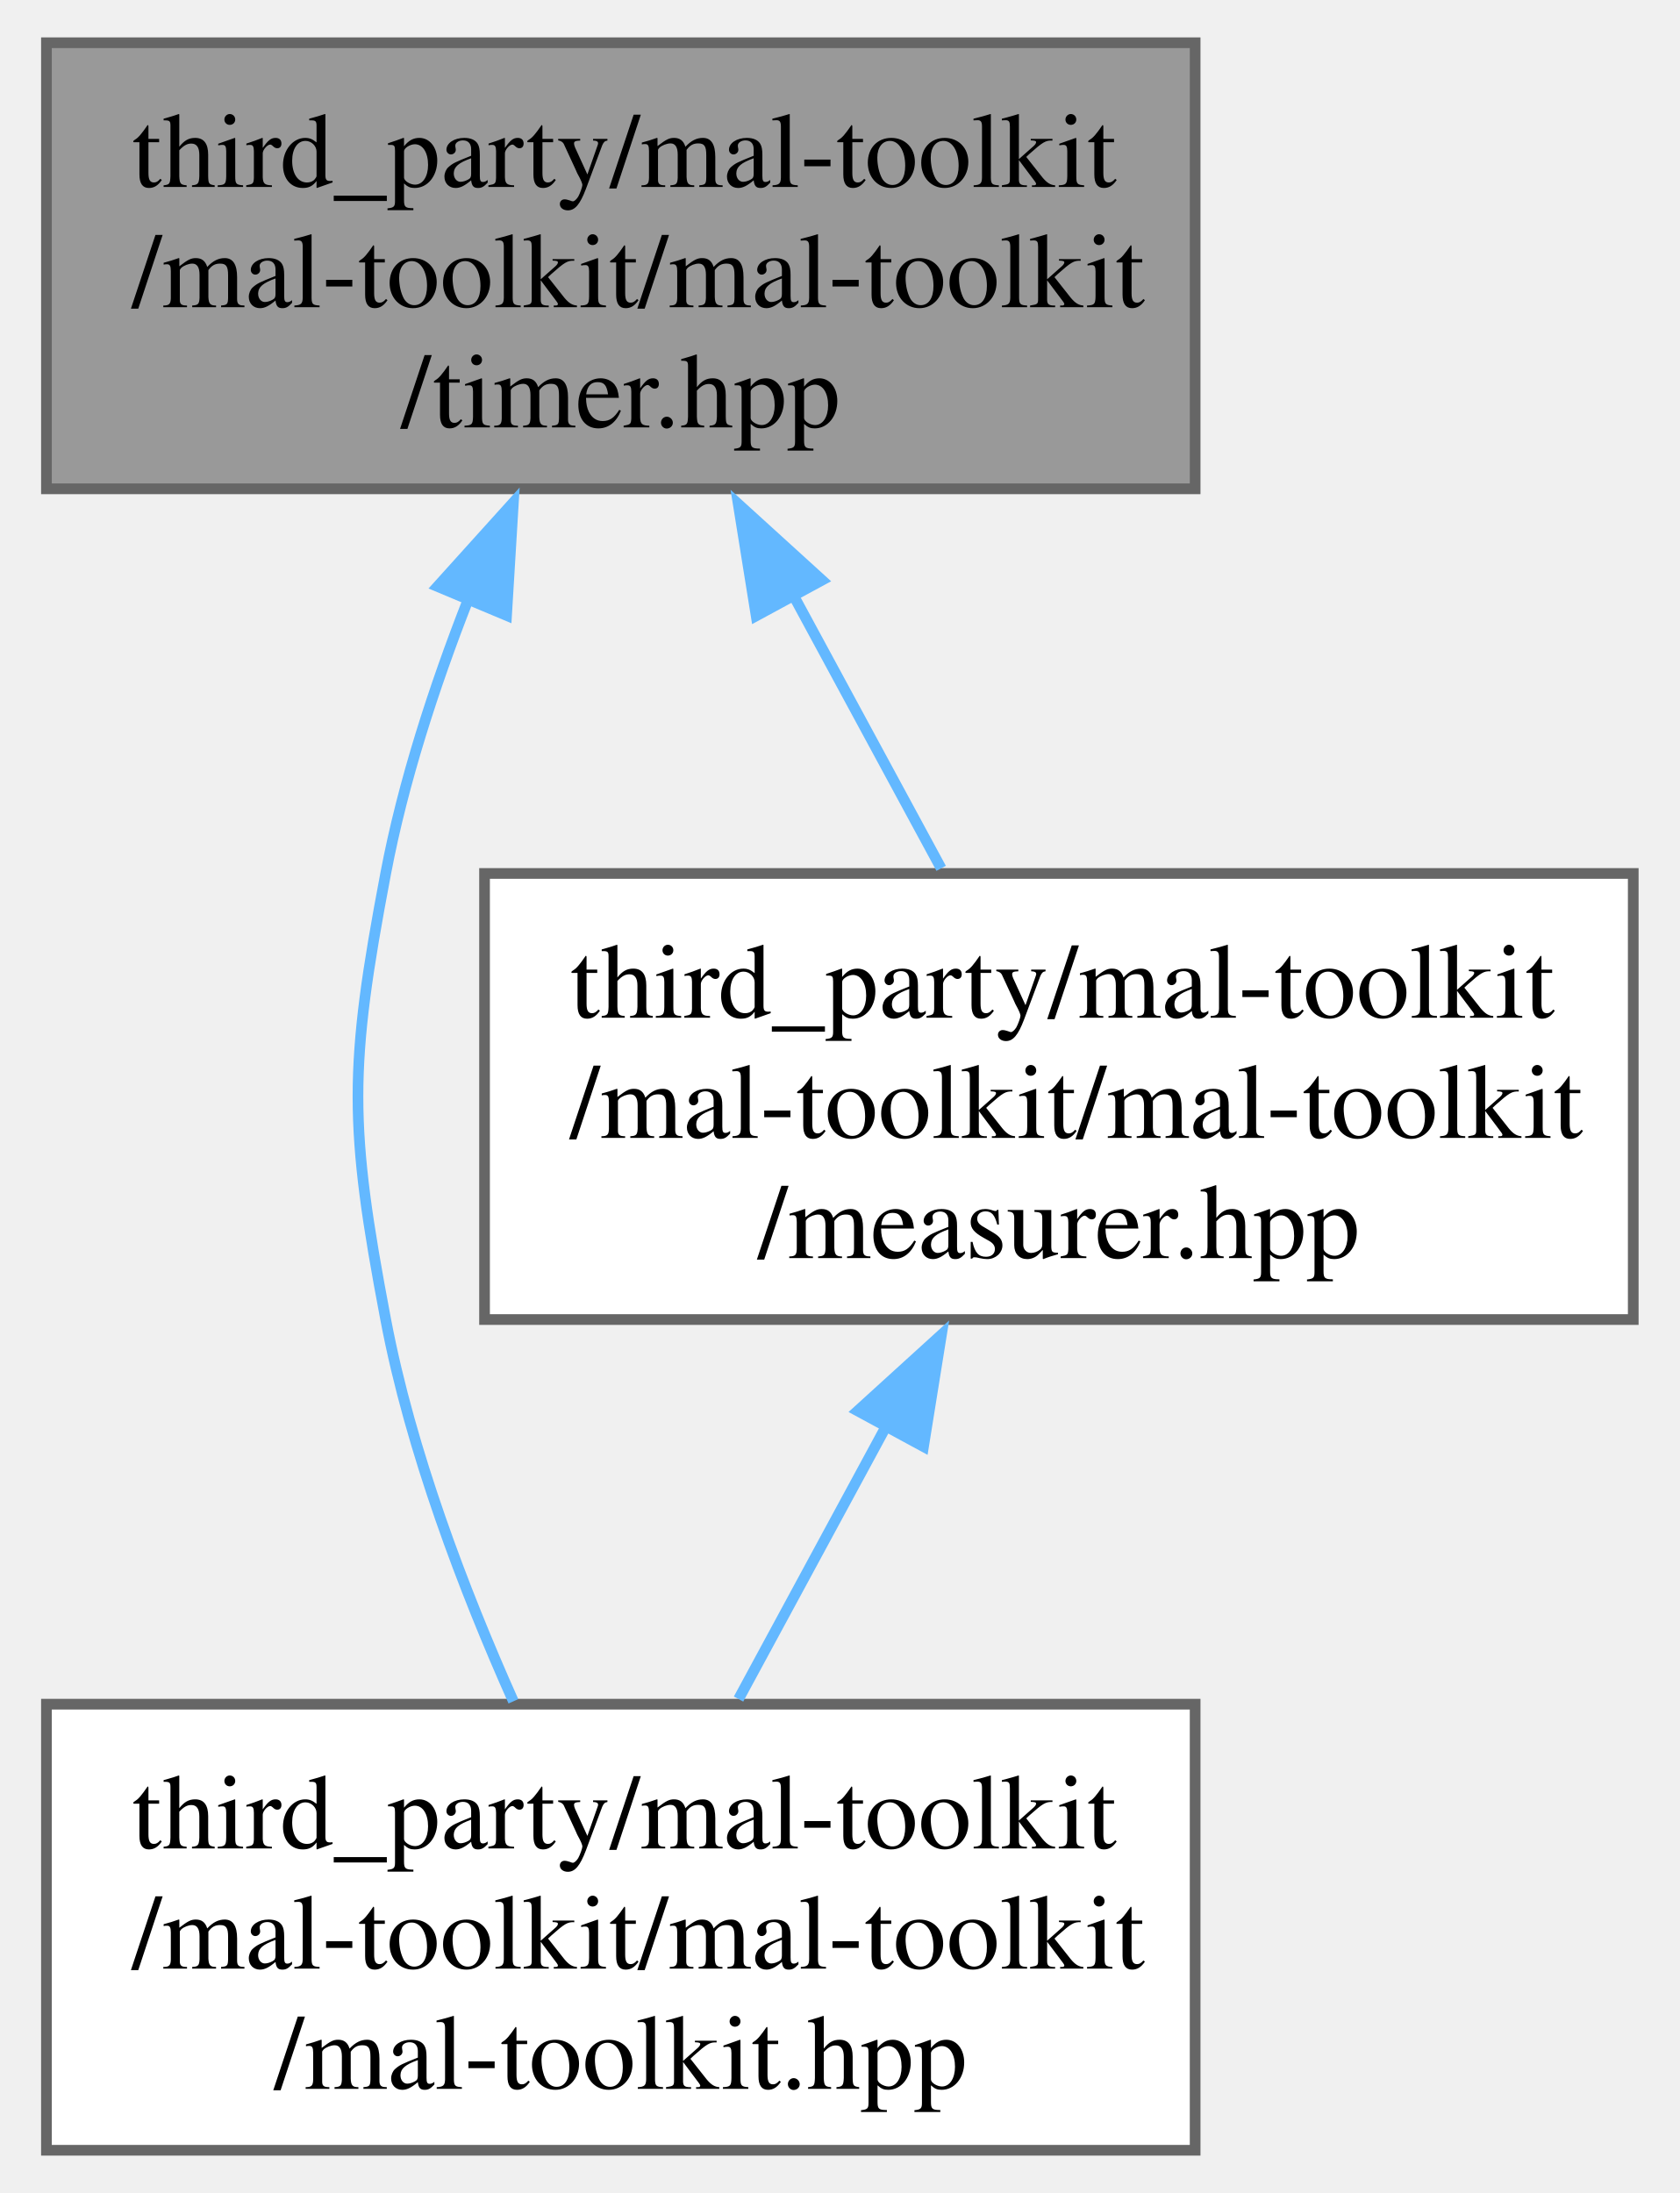
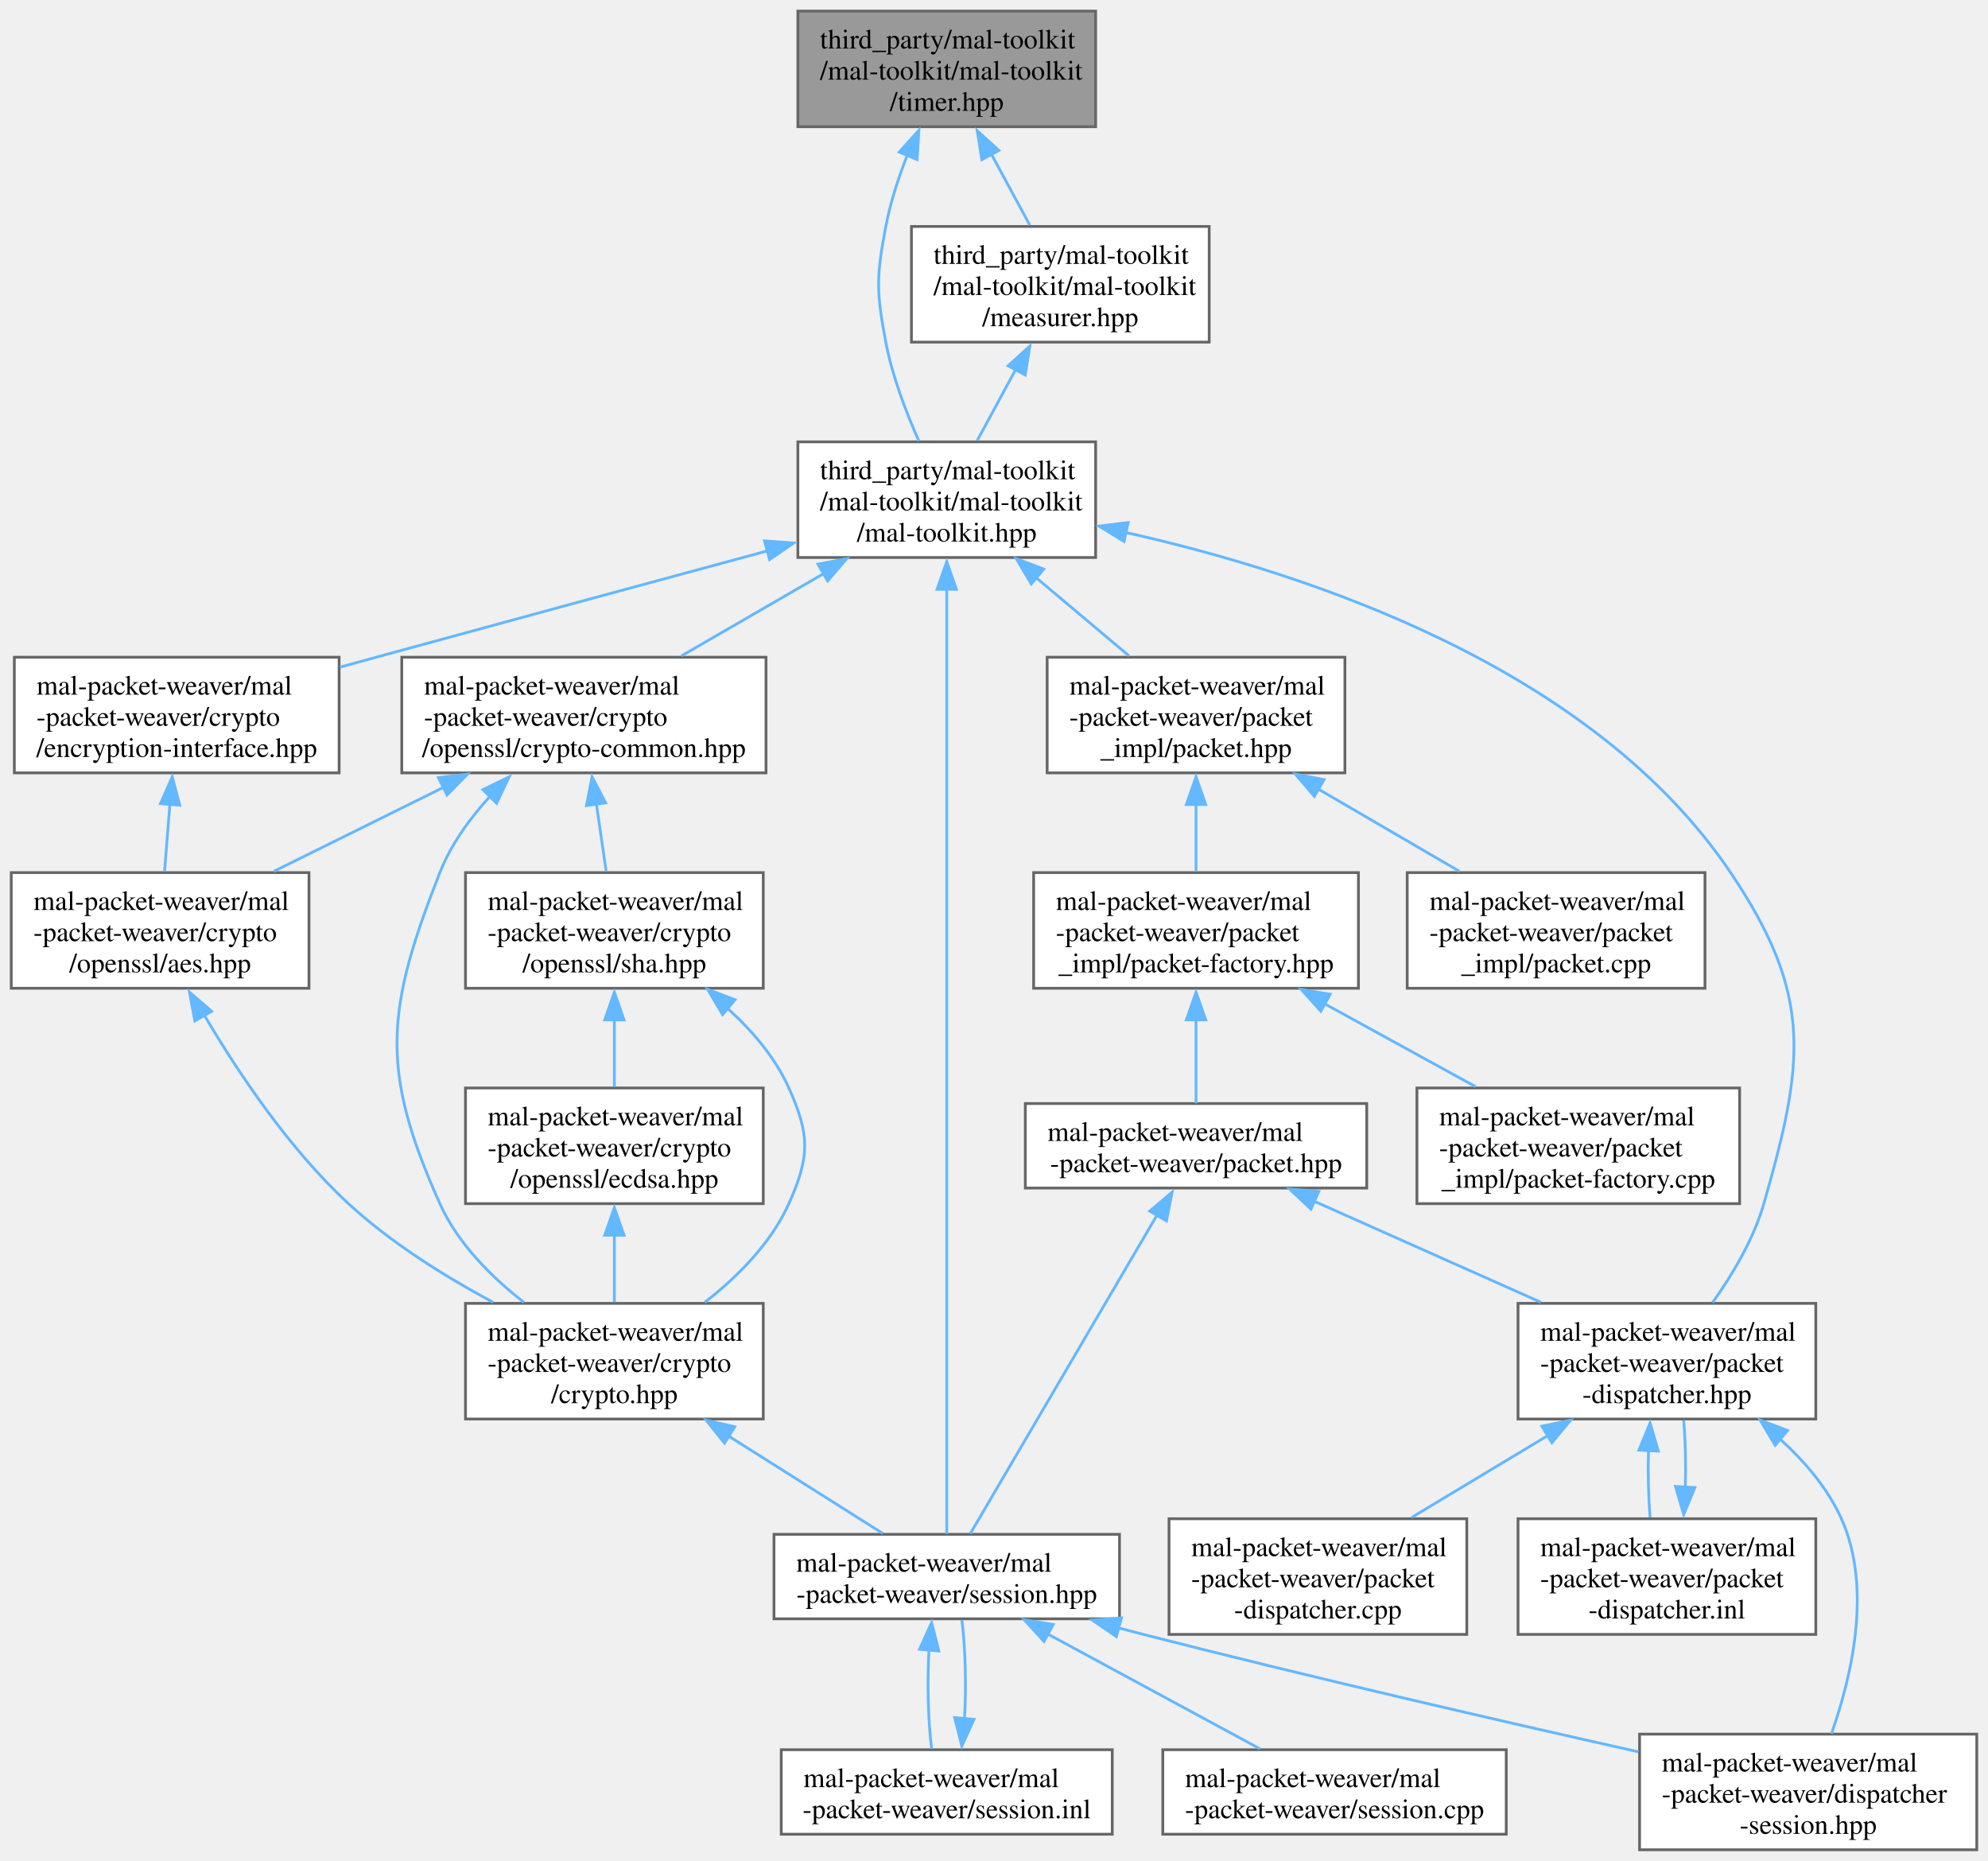
- <svg xmlns="http://www.w3.org/2000/svg" xmlns:xlink="http://www.w3.org/1999/xlink" width="157pt" height="205pt" viewBox="0.00 0.00 156.50 205.25">
-   <g id="graph0" class="graph" transform="scale(1 1) rotate(0) translate(4 201.25)">
+ <svg xmlns="http://www.w3.org/2000/svg" xmlns:xlink="http://www.w3.org/1999/xlink" width="718pt" height="672pt" viewBox="0.00 0.00 717.62 671.75">
+   <g id="graph0" class="graph" transform="scale(1 1) rotate(0) translate(4 667.75)">
    <g id="Node000001" class="node">
      <g id="a_Node000001">
        <a xlink:title="Implements timer utilities for measuring elapsed time and intervals.">
-           <polygon fill="#999999" stroke="#666666" points="107.5,-197.25 0,-197.25 0,-155.5 107.5,-155.5 107.5,-197.25" />
-           <text text-anchor="start" x="8" y="-183.75" font-family="Times,serif" font-size="10.00">third_party/mal-toolkit</text>
-           <text text-anchor="start" x="8" y="-172.5" font-family="Times,serif" font-size="10.00">/mal-toolkit/mal-toolkit</text>
-           <text text-anchor="middle" x="53.75" y="-161.25" font-family="Times,serif" font-size="10.00">/timer.hpp</text>
+           <polygon fill="#999999" stroke="#666666" points="391.5,-663.75 284,-663.75 284,-622 391.5,-622 391.5,-663.75" />
+           <text text-anchor="start" x="292" y="-650.25" font-family="Times,serif" font-size="10.00">third_party/mal-toolkit</text>
+           <text text-anchor="start" x="292" y="-639" font-family="Times,serif" font-size="10.00">/mal-toolkit/mal-toolkit</text>
+           <text text-anchor="middle" x="337.75" y="-627.75" font-family="Times,serif" font-size="10.00">/timer.hpp</text>
        </a>
      </g>
    </g>
    <g id="Node000002" class="node">
      <g id="a_Node000002">
        <a xlink:href="../../d1/d8a/mal-toolkit_8hpp.html" target="_top" xlink:title="Main header file for the MAL Toolkit library, providing a comprehensive set of tools and utilities.">
-           <polygon fill="white" stroke="#666666" points="107.5,-41.75 0,-41.75 0,0 107.5,0 107.5,-41.75" />
-           <text text-anchor="start" x="8" y="-28.25" font-family="Times,serif" font-size="10.00">third_party/mal-toolkit</text>
-           <text text-anchor="start" x="8" y="-17" font-family="Times,serif" font-size="10.00">/mal-toolkit/mal-toolkit</text>
-           <text text-anchor="middle" x="53.75" y="-5.75" font-family="Times,serif" font-size="10.00">/mal-toolkit.hpp</text>
+           <polygon fill="white" stroke="#666666" points="391.5,-508.25 284,-508.25 284,-466.5 391.5,-466.5 391.5,-508.25" />
+           <text text-anchor="start" x="292" y="-494.75" font-family="Times,serif" font-size="10.00">third_party/mal-toolkit</text>
+           <text text-anchor="start" x="292" y="-483.5" font-family="Times,serif" font-size="10.00">/mal-toolkit/mal-toolkit</text>
+           <text text-anchor="middle" x="337.75" y="-472.25" font-family="Times,serif" font-size="10.00">/mal-toolkit.hpp</text>
        </a>
      </g>
    </g>
    <g id="edge1_Node000001_Node000002" class="edge">
      <g id="a_edge1_Node000001_Node000002">
        <a xlink:title=" ">
-           <path fill="none" stroke="#63b8ff" d="M39.45,-145.09C36.27,-136.96 33.37,-128.05 31.75,-119.5 28.29,-101.27 28.29,-95.98 31.75,-77.75 34.08,-65.46 39.06,-52.41 43.7,-42.02" />
-           <polygon fill="#63b8ff" stroke="#63b8ff" points="36.6,-146.36 43.7,-154.23 43.06,-143.65 36.6,-146.36" />
+           <path fill="none" stroke="#63b8ff" d="M323.45,-611.59C320.27,-603.46 317.37,-594.55 315.75,-586 312.29,-567.77 312.29,-562.48 315.75,-544.25 318.08,-531.96 323.06,-518.91 327.7,-508.52" />
+           <polygon fill="#63b8ff" stroke="#63b8ff" points="320.6,-612.86 327.7,-620.73 327.06,-610.15 320.6,-612.86" />
+         </a>
+       </g>
+     </g>
+     <g id="Node000021" class="node">
+       <g id="a_Node000021">
+         <a xlink:href="../../d0/db4/measurer_8hpp.html" target="_top" xlink:title="Implements performance measurement and profiling utilities.">
+           <polygon fill="white" stroke="#666666" points="432.5,-586 325,-586 325,-544.25 432.5,-544.25 432.5,-586" />
+           <text text-anchor="start" x="333" y="-572.5" font-family="Times,serif" font-size="10.00">third_party/mal-toolkit</text>
+           <text text-anchor="start" x="333" y="-561.25" font-family="Times,serif" font-size="10.00">/mal-toolkit/mal-toolkit</text>
+           <text text-anchor="middle" x="378.75" y="-550" font-family="Times,serif" font-size="10.00">/measurer.hpp</text>
+         </a>
+       </g>
+     </g>
+     <g id="edge30_Node000001_Node000021" class="edge">
+       <g id="a_edge30_Node000001_Node000021">
+         <a xlink:title=" ">
+           <path fill="none" stroke="#63b8ff" d="M353.96,-611.93C358.58,-603.39 363.5,-594.3 367.73,-586.48" />
+           <polygon fill="#63b8ff" stroke="#63b8ff" points="350.42,-610.11 348.74,-620.58 356.58,-613.45 350.42,-610.11" />
        </a>
      </g>
    </g>
    <g id="Node000003" class="node">
      <g id="a_Node000003">
-         <a xlink:href="../../d0/db4/measurer_8hpp.html" target="_top" xlink:title="Implements performance measurement and profiling utilities.">
-           <polygon fill="white" stroke="#666666" points="148.5,-119.5 41,-119.5 41,-77.75 148.5,-77.75 148.5,-119.5" />
-           <text text-anchor="start" x="49" y="-106" font-family="Times,serif" font-size="10.00">third_party/mal-toolkit</text>
-           <text text-anchor="start" x="49" y="-94.75" font-family="Times,serif" font-size="10.00">/mal-toolkit/mal-toolkit</text>
-           <text text-anchor="middle" x="94.75" y="-83.5" font-family="Times,serif" font-size="10.00">/measurer.hpp</text>
-         </a>
-       </g>
-     </g>
-     <g id="edge2_Node000001_Node000003" class="edge">
-       <g id="a_edge2_Node000001_Node000003">
-         <a xlink:title=" ">
-           <path fill="none" stroke="#63b8ff" d="M69.96,-145.43C74.58,-136.89 79.5,-127.8 83.73,-119.98" />
-           <polygon fill="#63b8ff" stroke="#63b8ff" points="66.42,-143.61 64.74,-154.08 72.58,-146.95 66.42,-143.61" />
-         </a>
-       </g>
-     </g>
-     <g id="edge3_Node000003_Node000002" class="edge">
-       <g id="a_edge3_Node000003_Node000002">
-         <a xlink:title=" ">
-           <path fill="none" stroke="#63b8ff" d="M78.54,-67.68C73.92,-59.14 69,-50.05 64.77,-42.23" />
-           <polygon fill="#63b8ff" stroke="#63b8ff" points="75.92,-69.2 83.76,-76.33 82.08,-65.86 75.92,-69.2" />
+         <a xlink:href="../../d3/daa/encryption-interface_8hpp.html" target="_top" xlink:title=" ">
+           <polygon fill="white" stroke="#666666" points="118.38,-430.5 1.12,-430.5 1.12,-388.75 118.38,-388.75 118.38,-430.5" />
+           <text text-anchor="start" x="9.12" y="-417" font-family="Times,serif" font-size="10.00">mal-packet-weaver/mal</text>
+           <text text-anchor="start" x="9.12" y="-405.75" font-family="Times,serif" font-size="10.00">-packet-weaver/crypto</text>
+           <text text-anchor="middle" x="59.75" y="-394.5" font-family="Times,serif" font-size="10.00">/encryption-interface.hpp</text>
+         </a>
+       </g>
+     </g>
+     <g id="edge2_Node000002_Node000003" class="edge">
+       <g id="a_edge2_Node000002_Node000003">
+         <a xlink:title=" ">
+           <path fill="none" stroke="#63b8ff" d="M272.96,-468.88C232.38,-457.9 179,-443.43 131.75,-430.5 127.5,-429.34 123.1,-428.13 118.68,-426.92" />
+           <polygon fill="#63b8ff" stroke="#63b8ff" points="271.95,-472.5 282.52,-471.74 273.78,-465.75 271.95,-472.5" />
+         </a>
+       </g>
+     </g>
+     <g id="Node000006" class="node">
+       <g id="a_Node000006">
+         <a xlink:href="../../d4/d5e/session_8hpp.html" target="_top" xlink:title=" ">
+           <polygon fill="white" stroke="#666666" points="400.12,-113.88 275.38,-113.88 275.38,-83.38 400.12,-83.38 400.12,-113.88" />
+           <text text-anchor="start" x="283.38" y="-100.38" font-family="Times,serif" font-size="10.00">mal-packet-weaver/mal</text>
+           <text text-anchor="middle" x="337.75" y="-89.12" font-family="Times,serif" font-size="10.00">-packet-weaver/session.hpp</text>
+         </a>
+       </g>
+     </g>
+     <g id="edge29_Node000002_Node000006" class="edge">
+       <g id="a_edge29_Node000002_Node000006">
+         <a xlink:title=" ">
+           <path fill="none" stroke="#63b8ff" d="M337.75,-455.05C337.75,-424.03 337.75,-375.17 337.75,-332.88 337.75,-332.88 337.75,-332.88 337.75,-253.12 337.75,-201.96 337.75,-141.2 337.75,-114.02" />
+           <polygon fill="#63b8ff" stroke="#63b8ff" points="334.25,-455.01 337.75,-465.01 341.25,-455.01 334.25,-455.01" />
+         </a>
+       </g>
+     </g>
+     <g id="Node000010" class="node">
+       <g id="a_Node000010">
+         <a xlink:href="../../de/d3a/crypto-common_8hpp.html" target="_top" xlink:title=" ">
+           <polygon fill="white" stroke="#666666" points="272.5,-430.5 141,-430.5 141,-388.75 272.5,-388.75 272.5,-430.5" />
+           <text text-anchor="start" x="149" y="-417" font-family="Times,serif" font-size="10.00">mal-packet-weaver/mal</text>
+           <text text-anchor="start" x="149" y="-405.75" font-family="Times,serif" font-size="10.00">-packet-weaver/crypto</text>
+           <text text-anchor="middle" x="206.75" y="-394.5" font-family="Times,serif" font-size="10.00">/openssl/crypto-common.hpp</text>
+         </a>
+       </g>
+     </g>
+     <g id="edge10_Node000002_Node000010" class="edge">
+       <g id="a_edge10_Node000002_Node000010">
+         <a xlink:title=" ">
+           <path fill="none" stroke="#63b8ff" d="M293.55,-460.82C276.74,-451.1 257.82,-440.16 241.95,-430.98" />
+           <polygon fill="#63b8ff" stroke="#63b8ff" points="291.24,-464.1 301.64,-466.08 294.74,-458.04 291.24,-464.1" />
+         </a>
+       </g>
+     </g>
+     <g id="Node000013" class="node">
+       <g id="a_Node000013">
+         <a xlink:href="../../df/d1d/packet-dispatcher_8hpp.html" target="_top" xlink:title=" ">
+           <polygon fill="white" stroke="#666666" points="651.5,-197.25 544,-197.25 544,-155.5 651.5,-155.5 651.5,-197.25" />
+           <text text-anchor="start" x="552" y="-183.75" font-family="Times,serif" font-size="10.00">mal-packet-weaver/mal</text>
+           <text text-anchor="start" x="552" y="-172.5" font-family="Times,serif" font-size="10.00">-packet-weaver/packet</text>
+           <text text-anchor="middle" x="597.75" y="-161.25" font-family="Times,serif" font-size="10.00">-dispatcher.hpp</text>
+         </a>
+       </g>
+     </g>
+     <g id="edge17_Node000002_Node000013" class="edge">
+       <g id="a_edge17_Node000002_Node000013">
+         <a xlink:title=" ">
+           <path fill="none" stroke="#63b8ff" d="M402.17,-475.58C469.17,-460.61 571.07,-426.55 620.75,-352.75 650.56,-308.47 647.49,-284.55 632.75,-233.25 629.05,-220.38 621.42,-207.6 614.23,-197.52" />
+           <polygon fill="#63b8ff" stroke="#63b8ff" points="401.77,-472.3 392.73,-477.82 403.24,-479.14 401.77,-472.3" />
+         </a>
+       </g>
+     </g>
+     <g id="Node000016" class="node">
+       <g id="a_Node000016">
+         <a xlink:href="../../d9/d85/packet__impl_2packet_8hpp.html" target="_top" xlink:title=" ">
+           <polygon fill="white" stroke="#666666" points="481.5,-430.5 374,-430.5 374,-388.75 481.5,-388.75 481.5,-430.5" />
+           <text text-anchor="start" x="382" y="-417" font-family="Times,serif" font-size="10.00">mal-packet-weaver/mal</text>
+           <text text-anchor="start" x="382" y="-405.75" font-family="Times,serif" font-size="10.00">-packet-weaver/packet</text>
+           <text text-anchor="middle" x="427.75" y="-394.5" font-family="Times,serif" font-size="10.00">_impl/packet.hpp</text>
+         </a>
+       </g>
+     </g>
+     <g id="edge22_Node000002_Node000016" class="edge">
+       <g id="a_edge22_Node000002_Node000016">
+         <a xlink:title=" ">
+           <path fill="none" stroke="#63b8ff" d="M370.05,-459.19C381.1,-449.89 393.27,-439.65 403.57,-430.98" />
+           <polygon fill="#63b8ff" stroke="#63b8ff" points="368.27,-456.96 362.87,-466.08 372.77,-462.31 368.27,-456.96" />
+         </a>
+       </g>
+     </g>
+     <g id="Node000004" class="node">
+       <g id="a_Node000004">
+         <a xlink:href="../../df/d27/aes_8hpp.html" target="_top" xlink:title=" ">
+           <polygon fill="white" stroke="#666666" points="107.5,-352.75 0,-352.75 0,-311 107.5,-311 107.5,-352.75" />
+           <text text-anchor="start" x="8" y="-339.25" font-family="Times,serif" font-size="10.00">mal-packet-weaver/mal</text>
+           <text text-anchor="start" x="8" y="-328" font-family="Times,serif" font-size="10.00">-packet-weaver/crypto</text>
+           <text text-anchor="middle" x="53.75" y="-316.75" font-family="Times,serif" font-size="10.00">/openssl/aes.hpp</text>
+         </a>
+       </g>
+     </g>
+     <g id="edge3_Node000003_Node000004" class="edge">
+       <g id="a_edge3_Node000003_Node000004">
+         <a xlink:title=" ">
+           <path fill="none" stroke="#63b8ff" d="M57.29,-377.56C56.64,-369.36 55.95,-360.71 55.36,-353.23" />
+           <polygon fill="#63b8ff" stroke="#63b8ff" points="53.86,-377.63 58.14,-387.33 60.84,-377.08 53.86,-377.63" />
+         </a>
+       </g>
+     </g>
+     <g id="Node000005" class="node">
+       <g id="a_Node000005">
+         <a xlink:href="../../d2/d62/crypto_8hpp.html" target="_top" xlink:title=" ">
+           <polygon fill="white" stroke="#666666" points="271.5,-197.25 164,-197.25 164,-155.5 271.5,-155.5 271.5,-197.25" />
+           <text text-anchor="start" x="172" y="-183.75" font-family="Times,serif" font-size="10.00">mal-packet-weaver/mal</text>
+           <text text-anchor="start" x="172" y="-172.5" font-family="Times,serif" font-size="10.00">-packet-weaver/crypto</text>
+           <text text-anchor="middle" x="217.75" y="-161.25" font-family="Times,serif" font-size="10.00">/crypto.hpp</text>
+         </a>
+       </g>
+     </g>
+     <g id="edge4_Node000004_Node000005" class="edge">
+       <g id="a_edge4_Node000004_Node000005">
+         <a xlink:title=" ">
+           <path fill="none" stroke="#63b8ff" d="M69.7,-301.3C81.96,-280.49 100.38,-252.95 121.75,-233.25 137.06,-219.13 156.54,-206.98 173.95,-197.65" />
+           <polygon fill="#63b8ff" stroke="#63b8ff" points="66.29,-299.2 64.35,-309.62 72.36,-302.69 66.29,-299.2" />
+         </a>
+       </g>
+     </g>
+     <g id="edge5_Node000005_Node000006" class="edge">
+       <g id="a_edge5_Node000005_Node000006">
+         <a xlink:title=" ">
+           <path fill="none" stroke="#63b8ff" d="M259.06,-149.3C277.66,-137.56 298.91,-124.14 314.64,-114.21" />
+           <polygon fill="#63b8ff" stroke="#63b8ff" points="257.5,-146.78 250.91,-155.08 261.23,-152.7 257.5,-146.78" />
+         </a>
+       </g>
+     </g>
+     <g id="Node000007" class="node">
+       <g id="a_Node000007">
+         <a xlink:href="../../de/d5c/dispatcher-session_8hpp.html" target="_top" xlink:title=" ">
+           <polygon fill="white" stroke="#666666" points="709.62,-41.75 587.88,-41.75 587.88,0 709.62,0 709.62,-41.75" />
+           <text text-anchor="start" x="595.88" y="-28.25" font-family="Times,serif" font-size="10.00">mal-packet-weaver/mal</text>
+           <text text-anchor="start" x="595.88" y="-17" font-family="Times,serif" font-size="10.00">-packet-weaver/dispatcher</text>
+           <text text-anchor="middle" x="648.75" y="-5.75" font-family="Times,serif" font-size="10.00">-session.hpp</text>
+         </a>
+       </g>
+     </g>
+     <g id="edge6_Node000006_Node000007" class="edge">
+       <g id="a_edge6_Node000006_Node000007">
+         <a xlink:title=" ">
+           <path fill="none" stroke="#63b8ff" d="M399.7,-80.11C402.76,-79.3 405.79,-78.51 408.75,-77.75 469.26,-62.25 538.81,-46.25 587.41,-35.37" />
+           <polygon fill="#63b8ff" stroke="#63b8ff" points="399,-76.94 390.25,-82.92 400.82,-83.7 399,-76.94" />
+         </a>
+       </g>
+     </g>
+     <g id="Node000008" class="node">
+       <g id="a_Node000008">
+         <a xlink:href="../../d9/d1a/session_8cpp.html" target="_top" xlink:title=" ">
+           <polygon fill="white" stroke="#666666" points="539.75,-36.12 415.75,-36.12 415.75,-5.62 539.75,-5.62 539.75,-36.12" />
+           <text text-anchor="start" x="423.75" y="-22.62" font-family="Times,serif" font-size="10.00">mal-packet-weaver/mal</text>
+           <text text-anchor="middle" x="477.75" y="-11.38" font-family="Times,serif" font-size="10.00">-packet-weaver/session.cpp</text>
+         </a>
+       </g>
+     </g>
+     <g id="edge7_Node000006_Node000008" class="edge">
+       <g id="a_edge7_Node000006_Node000008">
+         <a xlink:title=" ">
+           <path fill="none" stroke="#63b8ff" d="M374.22,-77.89C398.21,-64.91 429.07,-48.21 450.84,-36.44" />
+           <polygon fill="#63b8ff" stroke="#63b8ff" points="372.87,-75.18 365.74,-83.02 376.2,-81.34 372.87,-75.18" />
+         </a>
+       </g>
+     </g>
+     <g id="Node000009" class="node">
+       <g id="a_Node000009">
+         <a xlink:href="../../d1/d16/session_8inl.html" target="_top" xlink:title=" ">
+           <polygon fill="white" stroke="#666666" points="397.5,-36.12 278,-36.12 278,-5.62 397.5,-5.62 397.5,-36.12" />
+           <text text-anchor="start" x="286" y="-22.62" font-family="Times,serif" font-size="10.00">mal-packet-weaver/mal</text>
+           <text text-anchor="middle" x="337.75" y="-11.38" font-family="Times,serif" font-size="10.00">-packet-weaver/session.inl</text>
+         </a>
+       </g>
+     </g>
+     <g id="edge8_Node000006_Node000009" class="edge">
+       <g id="a_edge8_Node000006_Node000009">
+         <a xlink:title=" ">
+           <path fill="none" stroke="#63b8ff" d="M331.34,-72.34C330.67,-60.4 330.99,-46.59 332.3,-36.44" />
+           <polygon fill="#63b8ff" stroke="#63b8ff" points="327.92,-72.37 332.29,-82.02 334.89,-71.75 327.92,-72.37" />
+         </a>
+       </g>
+     </g>
+     <g id="edge9_Node000009_Node000006" class="edge">
+       <g id="a_edge9_Node000009_Node000006">
+         <a xlink:title=" ">
+           <path fill="none" stroke="#63b8ff" d="M344.15,-47.11C344.83,-59.04 344.51,-72.85 343.21,-83.02" />
+           <polygon fill="#63b8ff" stroke="#63b8ff" points="347.58,-47.09 343.2,-37.44 340.6,-47.71 347.58,-47.09" />
+         </a>
+       </g>
+     </g>
+     <g id="edge12_Node000010_Node000004" class="edge">
+       <g id="a_edge12_Node000010_Node000004">
+         <a xlink:title=" ">
+           <path fill="none" stroke="#63b8ff" d="M155.95,-383.47C136.11,-373.65 113.66,-362.54 94.86,-353.23" />
+           <polygon fill="#63b8ff" stroke="#63b8ff" points="154.23,-387.03 164.75,-388.33 157.34,-380.75 154.23,-387.03" />
+         </a>
+       </g>
+     </g>
+     <g id="edge11_Node000010_Node000005" class="edge">
+       <g id="a_edge11_Node000010_Node000005">
+         <a xlink:title=" ">
+           <path fill="none" stroke="#63b8ff" d="M173.19,-380.66C165.7,-372.51 158.79,-363.02 154.75,-352.75 135.31,-303.32 132.97,-281.69 154.75,-233.25 161.17,-218.98 173.22,-206.88 185.09,-197.63" />
+           <polygon fill="#63b8ff" stroke="#63b8ff" points="170.26,-382.69 179.78,-387.33 175.23,-377.76 170.26,-382.69" />
+         </a>
+       </g>
+     </g>
+     <g id="Node000011" class="node">
+       <g id="a_Node000011">
+         <a xlink:href="../../d8/d6d/sha_8hpp.html" target="_top" xlink:title=" ">
+           <polygon fill="white" stroke="#666666" points="271.5,-352.75 164,-352.75 164,-311 271.5,-311 271.5,-352.75" />
+           <text text-anchor="start" x="172" y="-339.25" font-family="Times,serif" font-size="10.00">mal-packet-weaver/mal</text>
+           <text text-anchor="start" x="172" y="-328" font-family="Times,serif" font-size="10.00">-packet-weaver/crypto</text>
+           <text text-anchor="middle" x="217.75" y="-316.75" font-family="Times,serif" font-size="10.00">/openssl/sha.hpp</text>
+         </a>
+       </g>
+     </g>
+     <g id="edge13_Node000010_Node000011" class="edge">
+       <g id="a_edge13_Node000010_Node000011">
+         <a xlink:title=" ">
+           <path fill="none" stroke="#63b8ff" d="M211.26,-377.56C212.45,-369.36 213.71,-360.71 214.79,-353.23" />
+           <polygon fill="#63b8ff" stroke="#63b8ff" points="207.67,-376.93 209.7,-387.33 214.6,-377.93 207.67,-376.93" />
+         </a>
+       </g>
+     </g>
+     <g id="edge14_Node000011_Node000005" class="edge">
+       <g id="a_edge14_Node000011_Node000005">
+         <a xlink:title=" ">
+           <path fill="none" stroke="#63b8ff" d="M258.71,-303.66C267.62,-295.58 275.84,-285.92 280.75,-275 288.36,-258.08 288.36,-250.17 280.75,-233.25 274.33,-218.98 262.28,-206.88 250.41,-197.63" />
+           <polygon fill="#63b8ff" stroke="#63b8ff" points="256.82,-301.51 251.41,-310.62 261.32,-306.87 256.82,-301.51" />
+         </a>
+       </g>
+     </g>
+     <g id="Node000012" class="node">
+       <g id="a_Node000012">
+         <a xlink:href="../../d4/d28/ecdsa_8hpp.html" target="_top" xlink:title=" ">
+           <polygon fill="white" stroke="#666666" points="271.5,-275 164,-275 164,-233.25 271.5,-233.25 271.5,-275" />
+           <text text-anchor="start" x="172" y="-261.5" font-family="Times,serif" font-size="10.00">mal-packet-weaver/mal</text>
+           <text text-anchor="start" x="172" y="-250.25" font-family="Times,serif" font-size="10.00">-packet-weaver/crypto</text>
+           <text text-anchor="middle" x="217.75" y="-239" font-family="Times,serif" font-size="10.00">/openssl/ecdsa.hpp</text>
+         </a>
+       </g>
+     </g>
+     <g id="edge15_Node000011_Node000012" class="edge">
+       <g id="a_edge15_Node000011_Node000012">
+         <a xlink:title=" ">
+           <path fill="none" stroke="#63b8ff" d="M217.75,-299.81C217.75,-291.61 217.75,-282.96 217.75,-275.48" />
+           <polygon fill="#63b8ff" stroke="#63b8ff" points="214.25,-299.58 217.75,-309.58 221.25,-299.58 214.25,-299.58" />
+         </a>
+       </g>
+     </g>
+     <g id="edge16_Node000012_Node000005" class="edge">
+       <g id="a_edge16_Node000012_Node000005">
+         <a xlink:title=" ">
+           <path fill="none" stroke="#63b8ff" d="M217.75,-222.06C217.75,-213.86 217.75,-205.21 217.75,-197.73" />
+           <polygon fill="#63b8ff" stroke="#63b8ff" points="214.25,-221.83 217.75,-231.83 221.25,-221.83 214.25,-221.83" />
+         </a>
+       </g>
+     </g>
+     <g id="edge18_Node000013_Node000007" class="edge">
+       <g id="a_edge18_Node000013_Node000007">
+         <a xlink:title=" ">
+           <path fill="none" stroke="#63b8ff" d="M638.71,-148.16C647.62,-140.08 655.84,-130.42 660.75,-119.5 672.03,-94.43 664.37,-62.28 657.14,-41.87" />
+           <polygon fill="#63b8ff" stroke="#63b8ff" points="636.82,-146.01 631.41,-155.12 641.32,-151.37 636.82,-146.01" />
+         </a>
+       </g>
+     </g>
+     <g id="Node000014" class="node">
+       <g id="a_Node000014">
+         <a xlink:href="../../d8/d1a/packet-dispatcher_8cpp.html" target="_top" xlink:title=" ">
+           <polygon fill="white" stroke="#666666" points="525.5,-119.5 418,-119.5 418,-77.75 525.5,-77.75 525.5,-119.5" />
+           <text text-anchor="start" x="426" y="-106" font-family="Times,serif" font-size="10.00">mal-packet-weaver/mal</text>
+           <text text-anchor="start" x="426" y="-94.75" font-family="Times,serif" font-size="10.00">-packet-weaver/packet</text>
+           <text text-anchor="middle" x="471.75" y="-83.5" font-family="Times,serif" font-size="10.00">-dispatcher.cpp</text>
+         </a>
+       </g>
+     </g>
+     <g id="edge19_Node000013_Node000014" class="edge">
+       <g id="a_edge19_Node000013_Node000014">
+         <a xlink:title=" ">
+           <path fill="none" stroke="#63b8ff" d="M554.79,-149.55C538.73,-139.89 520.73,-129.07 505.61,-119.98" />
+           <polygon fill="#63b8ff" stroke="#63b8ff" points="552.61,-152.92 562.98,-155.08 556.22,-146.92 552.61,-152.92" />
+         </a>
+       </g>
+     </g>
+     <g id="Node000015" class="node">
+       <g id="a_Node000015">
+         <a xlink:href="../../d2/d7d/packet-dispatcher_8inl.html" target="_top" xlink:title=" ">
+           <polygon fill="white" stroke="#666666" points="651.5,-119.5 544,-119.5 544,-77.75 651.5,-77.75 651.5,-119.5" />
+           <text text-anchor="start" x="552" y="-106" font-family="Times,serif" font-size="10.00">mal-packet-weaver/mal</text>
+           <text text-anchor="start" x="552" y="-94.75" font-family="Times,serif" font-size="10.00">-packet-weaver/packet</text>
+           <text text-anchor="middle" x="597.75" y="-83.5" font-family="Times,serif" font-size="10.00">-dispatcher.inl</text>
+         </a>
+       </g>
+     </g>
+     <g id="edge20_Node000013_Node000015" class="edge">
+       <g id="a_edge20_Node000013_Node000015">
+         <a xlink:title=" ">
+           <path fill="none" stroke="#63b8ff" d="M591.1,-144.31C590.86,-136.11 591.06,-127.46 591.69,-119.98" />
+           <polygon fill="#63b8ff" stroke="#63b8ff" points="587.65,-144.28 591.69,-154.08 594.64,-143.9 587.65,-144.28" />
+         </a>
+       </g>
+     </g>
+     <g id="edge21_Node000015_Node000013" class="edge">
+       <g id="a_edge21_Node000015_Node000013">
+         <a xlink:title=" ">
+           <path fill="none" stroke="#63b8ff" d="M604.4,-130.75C604.64,-138.96 604.44,-147.6 603.81,-155.08" />
+           <polygon fill="#63b8ff" stroke="#63b8ff" points="607.86,-130.77 603.81,-120.98 600.87,-131.16 607.86,-130.77" />
+         </a>
+       </g>
+     </g>
+     <g id="Node000017" class="node">
+       <g id="a_Node000017">
+         <a xlink:href="../../d3/d53/packet-factory_8hpp.html" target="_top" xlink:title=" ">
+           <polygon fill="white" stroke="#666666" points="486.38,-352.75 369.12,-352.75 369.12,-311 486.38,-311 486.38,-352.75" />
+           <text text-anchor="start" x="377.12" y="-339.25" font-family="Times,serif" font-size="10.00">mal-packet-weaver/mal</text>
+           <text text-anchor="start" x="377.12" y="-328" font-family="Times,serif" font-size="10.00">-packet-weaver/packet</text>
+           <text text-anchor="middle" x="427.75" y="-316.75" font-family="Times,serif" font-size="10.00">_impl/packet-factory.hpp</text>
+         </a>
+       </g>
+     </g>
+     <g id="edge23_Node000016_Node000017" class="edge">
+       <g id="a_edge23_Node000016_Node000017">
+         <a xlink:title=" ">
+           <path fill="none" stroke="#63b8ff" d="M427.75,-377.56C427.75,-369.36 427.75,-360.71 427.75,-353.23" />
+           <polygon fill="#63b8ff" stroke="#63b8ff" points="424.25,-377.33 427.75,-387.33 431.25,-377.33 424.25,-377.33" />
+         </a>
+       </g>
+     </g>
+     <g id="Node000020" class="node">
+       <g id="a_Node000020">
+         <a xlink:href="../../d3/dae/packet_8cpp.html" target="_top" xlink:title=" ">
+           <polygon fill="white" stroke="#666666" points="611.5,-352.75 504,-352.75 504,-311 611.5,-311 611.5,-352.75" />
+           <text text-anchor="start" x="512" y="-339.25" font-family="Times,serif" font-size="10.00">mal-packet-weaver/mal</text>
+           <text text-anchor="start" x="512" y="-328" font-family="Times,serif" font-size="10.00">-packet-weaver/packet</text>
+           <text text-anchor="middle" x="557.75" y="-316.75" font-family="Times,serif" font-size="10.00">_impl/packet.cpp</text>
+         </a>
+       </g>
+     </g>
+     <g id="edge28_Node000016_Node000020" class="edge">
+       <g id="a_edge28_Node000016_Node000020">
+         <a xlink:title=" ">
+           <path fill="none" stroke="#63b8ff" d="M472.07,-382.8C488.64,-373.14 507.21,-362.32 522.82,-353.23" />
+           <polygon fill="#63b8ff" stroke="#63b8ff" points="470.47,-380.27 463.59,-388.33 473.99,-386.31 470.47,-380.27" />
+         </a>
+       </g>
+     </g>
+     <g id="Node000018" class="node">
+       <g id="a_Node000018">
+         <a xlink:href="../../d2/d3f/packet_8hpp.html" target="_top" xlink:title=" ">
+           <polygon fill="white" stroke="#666666" points="489.38,-269.38 366.12,-269.38 366.12,-238.88 489.38,-238.88 489.38,-269.38" />
+           <text text-anchor="start" x="374.12" y="-255.88" font-family="Times,serif" font-size="10.00">mal-packet-weaver/mal</text>
+           <text text-anchor="middle" x="427.75" y="-244.62" font-family="Times,serif" font-size="10.00">-packet-weaver/packet.hpp</text>
+         </a>
+       </g>
+     </g>
+     <g id="edge24_Node000017_Node000018" class="edge">
+       <g id="a_edge24_Node000017_Node000018">
+         <a xlink:title=" ">
+           <path fill="none" stroke="#63b8ff" d="M427.75,-299.65C427.75,-289.18 427.75,-278.01 427.75,-269.48" />
+           <polygon fill="#63b8ff" stroke="#63b8ff" points="424.25,-299.58 427.75,-309.58 431.25,-299.58 424.25,-299.58" />
+         </a>
+       </g>
+     </g>
+     <g id="Node000019" class="node">
+       <g id="a_Node000019">
+         <a xlink:href="../../d2/db3/packet-factory_8cpp.html" target="_top" xlink:title=" ">
+           <polygon fill="white" stroke="#666666" points="624,-275 507.5,-275 507.5,-233.25 624,-233.25 624,-275" />
+           <text text-anchor="start" x="515.5" y="-261.5" font-family="Times,serif" font-size="10.00">mal-packet-weaver/mal</text>
+           <text text-anchor="start" x="515.5" y="-250.25" font-family="Times,serif" font-size="10.00">-packet-weaver/packet</text>
+           <text text-anchor="middle" x="565.75" y="-239" font-family="Times,serif" font-size="10.00">_impl/packet-factory.cpp</text>
+         </a>
+       </g>
+     </g>
+     <g id="edge27_Node000017_Node000019" class="edge">
+       <g id="a_edge27_Node000017_Node000019">
+         <a xlink:title=" ">
+           <path fill="none" stroke="#63b8ff" d="M474.31,-305.32C492.02,-295.6 511.95,-284.66 528.67,-275.48" />
+           <polygon fill="#63b8ff" stroke="#63b8ff" points="472.81,-302.7 465.73,-310.58 476.18,-308.83 472.81,-302.7" />
+         </a>
+       </g>
+     </g>
+     <g id="edge26_Node000018_Node000006" class="edge">
+       <g id="a_edge26_Node000018_Node000006">
+         <a xlink:title=" ">
+           <path fill="none" stroke="#63b8ff" d="M413.74,-229.24C394.84,-196.99 361.73,-140.53 346.22,-114.07" />
+           <polygon fill="#63b8ff" stroke="#63b8ff" points="411.04,-230.55 419.12,-237.41 417.08,-227.01 411.04,-230.55" />
+         </a>
+       </g>
+     </g>
+     <g id="edge25_Node000018_Node000013" class="edge">
+       <g id="a_edge25_Node000018_Node000013">
+         <a xlink:title=" ">
+           <path fill="none" stroke="#63b8ff" d="M470.43,-234.11C495.36,-223 526.81,-208.98 552.22,-197.66" />
+           <polygon fill="#63b8ff" stroke="#63b8ff" points="469.24,-231.25 461.53,-238.52 472.09,-237.65 469.24,-231.25" />
+         </a>
+       </g>
+     </g>
+     <g id="edge31_Node000021_Node000002" class="edge">
+       <g id="a_edge31_Node000021_Node000002">
+         <a xlink:title=" ">
+           <path fill="none" stroke="#63b8ff" d="M362.54,-534.18C357.92,-525.64 353,-516.55 348.77,-508.73" />
+           <polygon fill="#63b8ff" stroke="#63b8ff" points="359.92,-535.7 367.76,-542.83 366.08,-532.36 359.92,-535.7" />
        </a>
      </g>
    </g>
  </g>
</svg>
